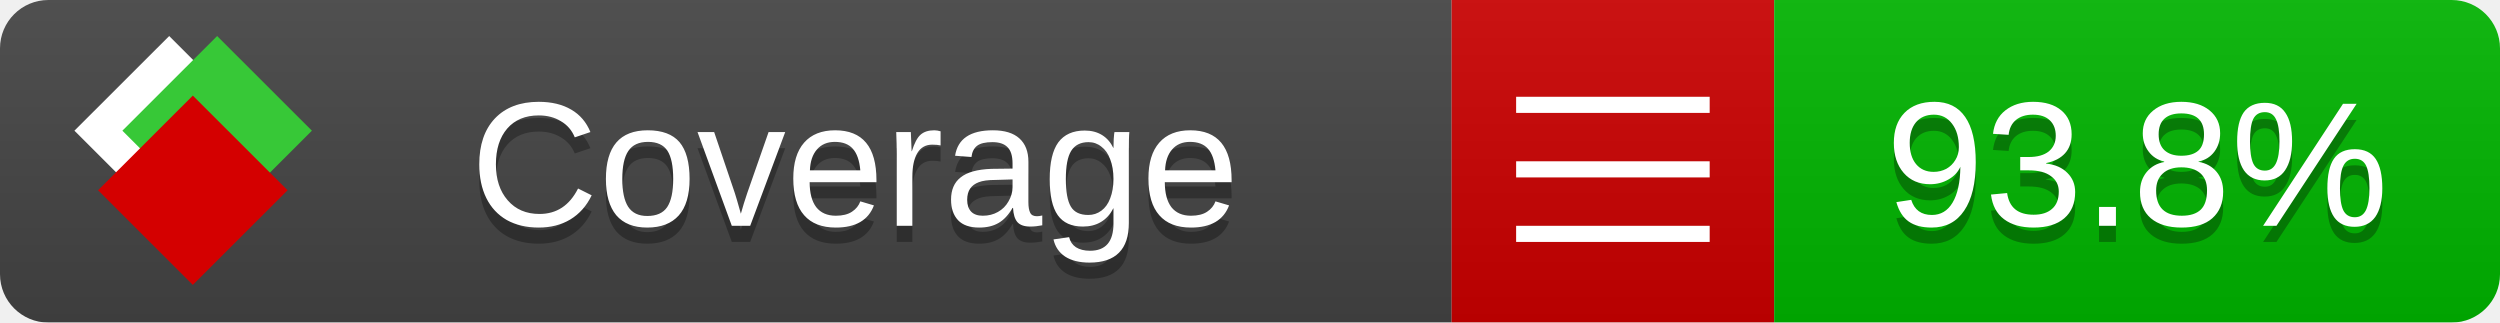
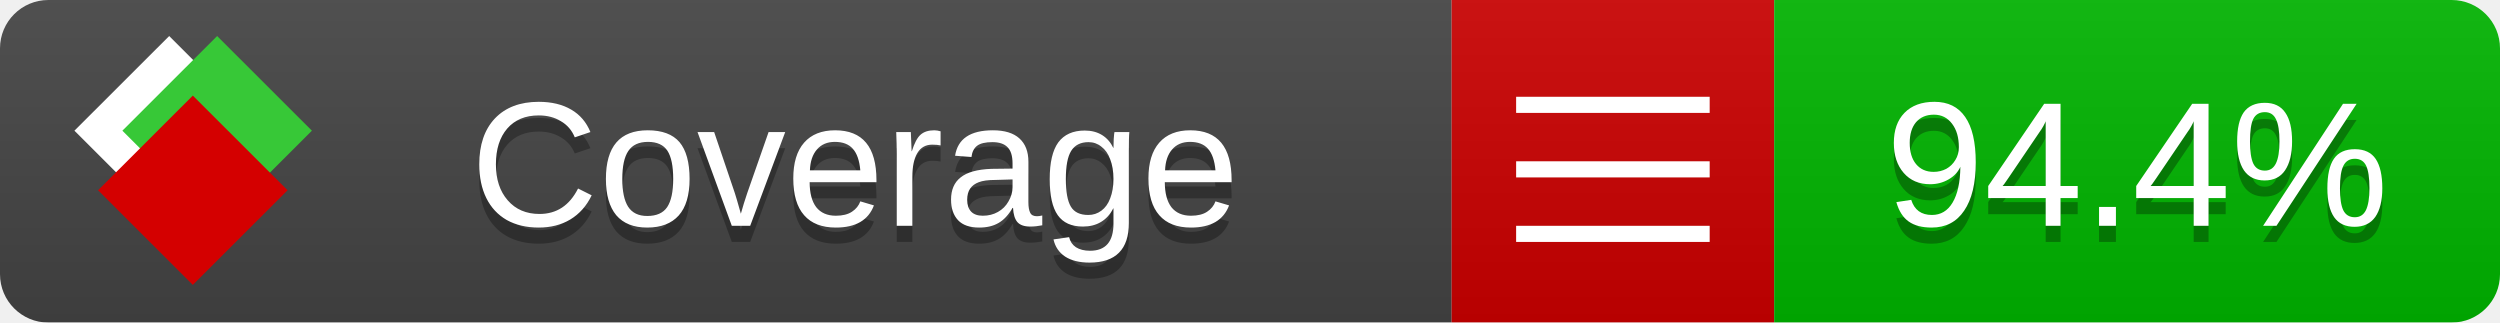
<svg xmlns="http://www.w3.org/2000/svg" xmlns:xlink="http://www.w3.org/1999/xlink" width="155" height="20">
  <style type="text/css">
          
            @keyframes fade1 {
                0% { visibility: visible; opacity: 1; }
               23% { visibility: visible; opacity: 1; }
               25% { visibility: hidden; opacity: 0; }
               48% { visibility: hidden; opacity: 0; }
               50% { visibility: hidden; opacity: 0; }
               73% { visibility: hidden; opacity: 0; }
               75% { visibility: hidden; opacity: 0; }
               98% { visibility: hidden; opacity: 0; }
              100% { visibility: visible; opacity: 1; }
            }
            @keyframes fade2 {
                0% { visibility: hidden; opacity: 0; }
               23% { visibility: hidden; opacity: 0; }
               25% { visibility: visible; opacity: 1; }
               48% { visibility: visible; opacity: 1; }
               50% { visibility: hidden; opacity: 0; }
               73% { visibility: hidden; opacity: 0; }
               75% { visibility: hidden; opacity: 0; }
               98% { visibility: hidden; opacity: 0; }
              100% { visibility: hidden; opacity: 0; }
            }
            @keyframes fade3 {
                0% { visibility: hidden; opacity: 0; }
               23% { visibility: hidden; opacity: 0; }
               25% { visibility: hidden; opacity: 0; }
               48% { visibility: hidden; opacity: 0; }
               50% { visibility: visible; opacity: 1; }
               73% { visibility: visible; opacity: 1; }
               75% { visibility: hidden; opacity: 0; }
               98% { visibility: hidden; opacity: 0; }
              100% { visibility: hidden; opacity: 0; }
            }
            @keyframes fade4 {
                0% { visibility: hidden; opacity: 0; }
               23% { visibility: hidden; opacity: 0; }
               25% { visibility: hidden; opacity: 0; }
               48% { visibility: hidden; opacity: 0; }
               50% { visibility: hidden; opacity: 0; }
               73% { visibility: hidden; opacity: 0; }
               75% { visibility: visible; opacity: 1; }
               98% { visibility: visible; opacity: 1; }
              100% { visibility: hidden; opacity: 0; }
            }
            .linecoverage {
                animation-duration: 15s;
                animation-name: fade1;
                animation-iteration-count: infinite;
            }
            .branchcoverage {
                animation-duration: 15s;
                animation-name: fade2;
                animation-iteration-count: infinite;
            }
            .methodcoverage {
                animation-duration: 15s;
                animation-name: fade3;
                animation-iteration-count: infinite;
            }
            .fullmethodcoverage {
                animation-duration: 15s;
                animation-name: fade4;
                animation-iteration-count: infinite;
            }
          
    </style>
  <defs>
    <linearGradient id="gradient" x2="0" y2="100%">
      <stop offset="0" stop-color="#bbb" stop-opacity=".1" />
      <stop offset="1" stop-opacity=".1" />
    </linearGradient>
    <linearGradient id="c">
      <stop offset="0" stop-color="#d40000" />
      <stop offset="1" stop-color="#ff2a2a" />
    </linearGradient>
    <linearGradient id="a">
      <stop offset="0" stop-color="#e0e0de" />
      <stop offset="1" stop-color="#fff" />
    </linearGradient>
    <linearGradient id="b">
      <stop offset="0" stop-color="#37c837" />
      <stop offset="1" stop-color="#217821" />
    </linearGradient>
    <linearGradient xlink:href="#a" id="e" x1="106.44" x2="69.96" y1="-11.96" y2="-46.84" gradientTransform="matrix(-.8426 -.00045 -.00045 -.8426 -94.27 -75.82)" gradientUnits="userSpaceOnUse" />
    <linearGradient xlink:href="#b" id="f" x1="56.19" x2="77.97" y1="-23.45" y2="10.62" gradientTransform="matrix(.8426 .00045 .00045 .8426 94.27 75.82)" gradientUnits="userSpaceOnUse" />
    <linearGradient xlink:href="#c" id="g" x1="79.98" x2="132.9" y1="10.79" y2="10.79" gradientTransform="matrix(.8426 .00045 .00045 .8426 94.27 75.82)" gradientUnits="userSpaceOnUse" />
    <mask id="mask">
      <rect width="155" height="20" rx="3" fill="#fff" />
    </mask>
    <g id="icon" transform="matrix(.04486 0 0 .04481 -.48 -.63)">
      <rect width="52.92" height="52.92" x="-109.72" y="-27.13" fill="url(#e)" transform="rotate(-135)" />
      <rect width="52.92" height="52.92" x="70.19" y="-39.18" fill="url(#f)" transform="rotate(45)" />
      <rect width="52.92" height="52.92" x="80.05" y="-15.74" fill="url(#g)" transform="rotate(45)" />
    </g>
  </defs>
  <g mask="url(#mask)">
    <rect x="0" y="0" width="90" height="20" fill="#444" />
    <rect x="90" y="0" width="20" height="20" fill="#c00" />
    <rect x="110" y="0" width="45" height="20" fill="#00B600" />
    <rect x="0" y="0" width="155" height="20" fill="url(#gradient)" />
  </g>
  <g>
    <path class="" stroke="#fff" d="M94 6.5 h12 M94 10.5 h12 M94 14.5 h12" />
  </g>
  <g fill="#fff" text-anchor="middle" font-family="Verdana,Arial,Geneva,sans-serif" font-size="11">
    <a xlink:href="https://github.com/danielpalme/ReportGenerator" target="_top">
      <use xlink:href="#icon" transform="translate(3,1) scale(3.5)" />
    </a>
    <text x="53" y="15" fill="#010101" fill-opacity=".3">Coverage</text>
    <text x="53" y="14" fill="#fff">Coverage</text>
-     <text class="" x="132.5" y="15" fill="#010101" fill-opacity=".3">93.8%</text>
-     <text class="" x="132.5" y="14">93.8%</text>
+     <text class="" x="132.5" y="15" fill="#010101" fill-opacity=".3">94.4%</text>
+     <text class="" x="132.5" y="14">94.4%</text>
  </g>
  <g>
    <rect class="" x="90" y="0" width="65" height="20" fill-opacity="0" />
  </g>
</svg>
